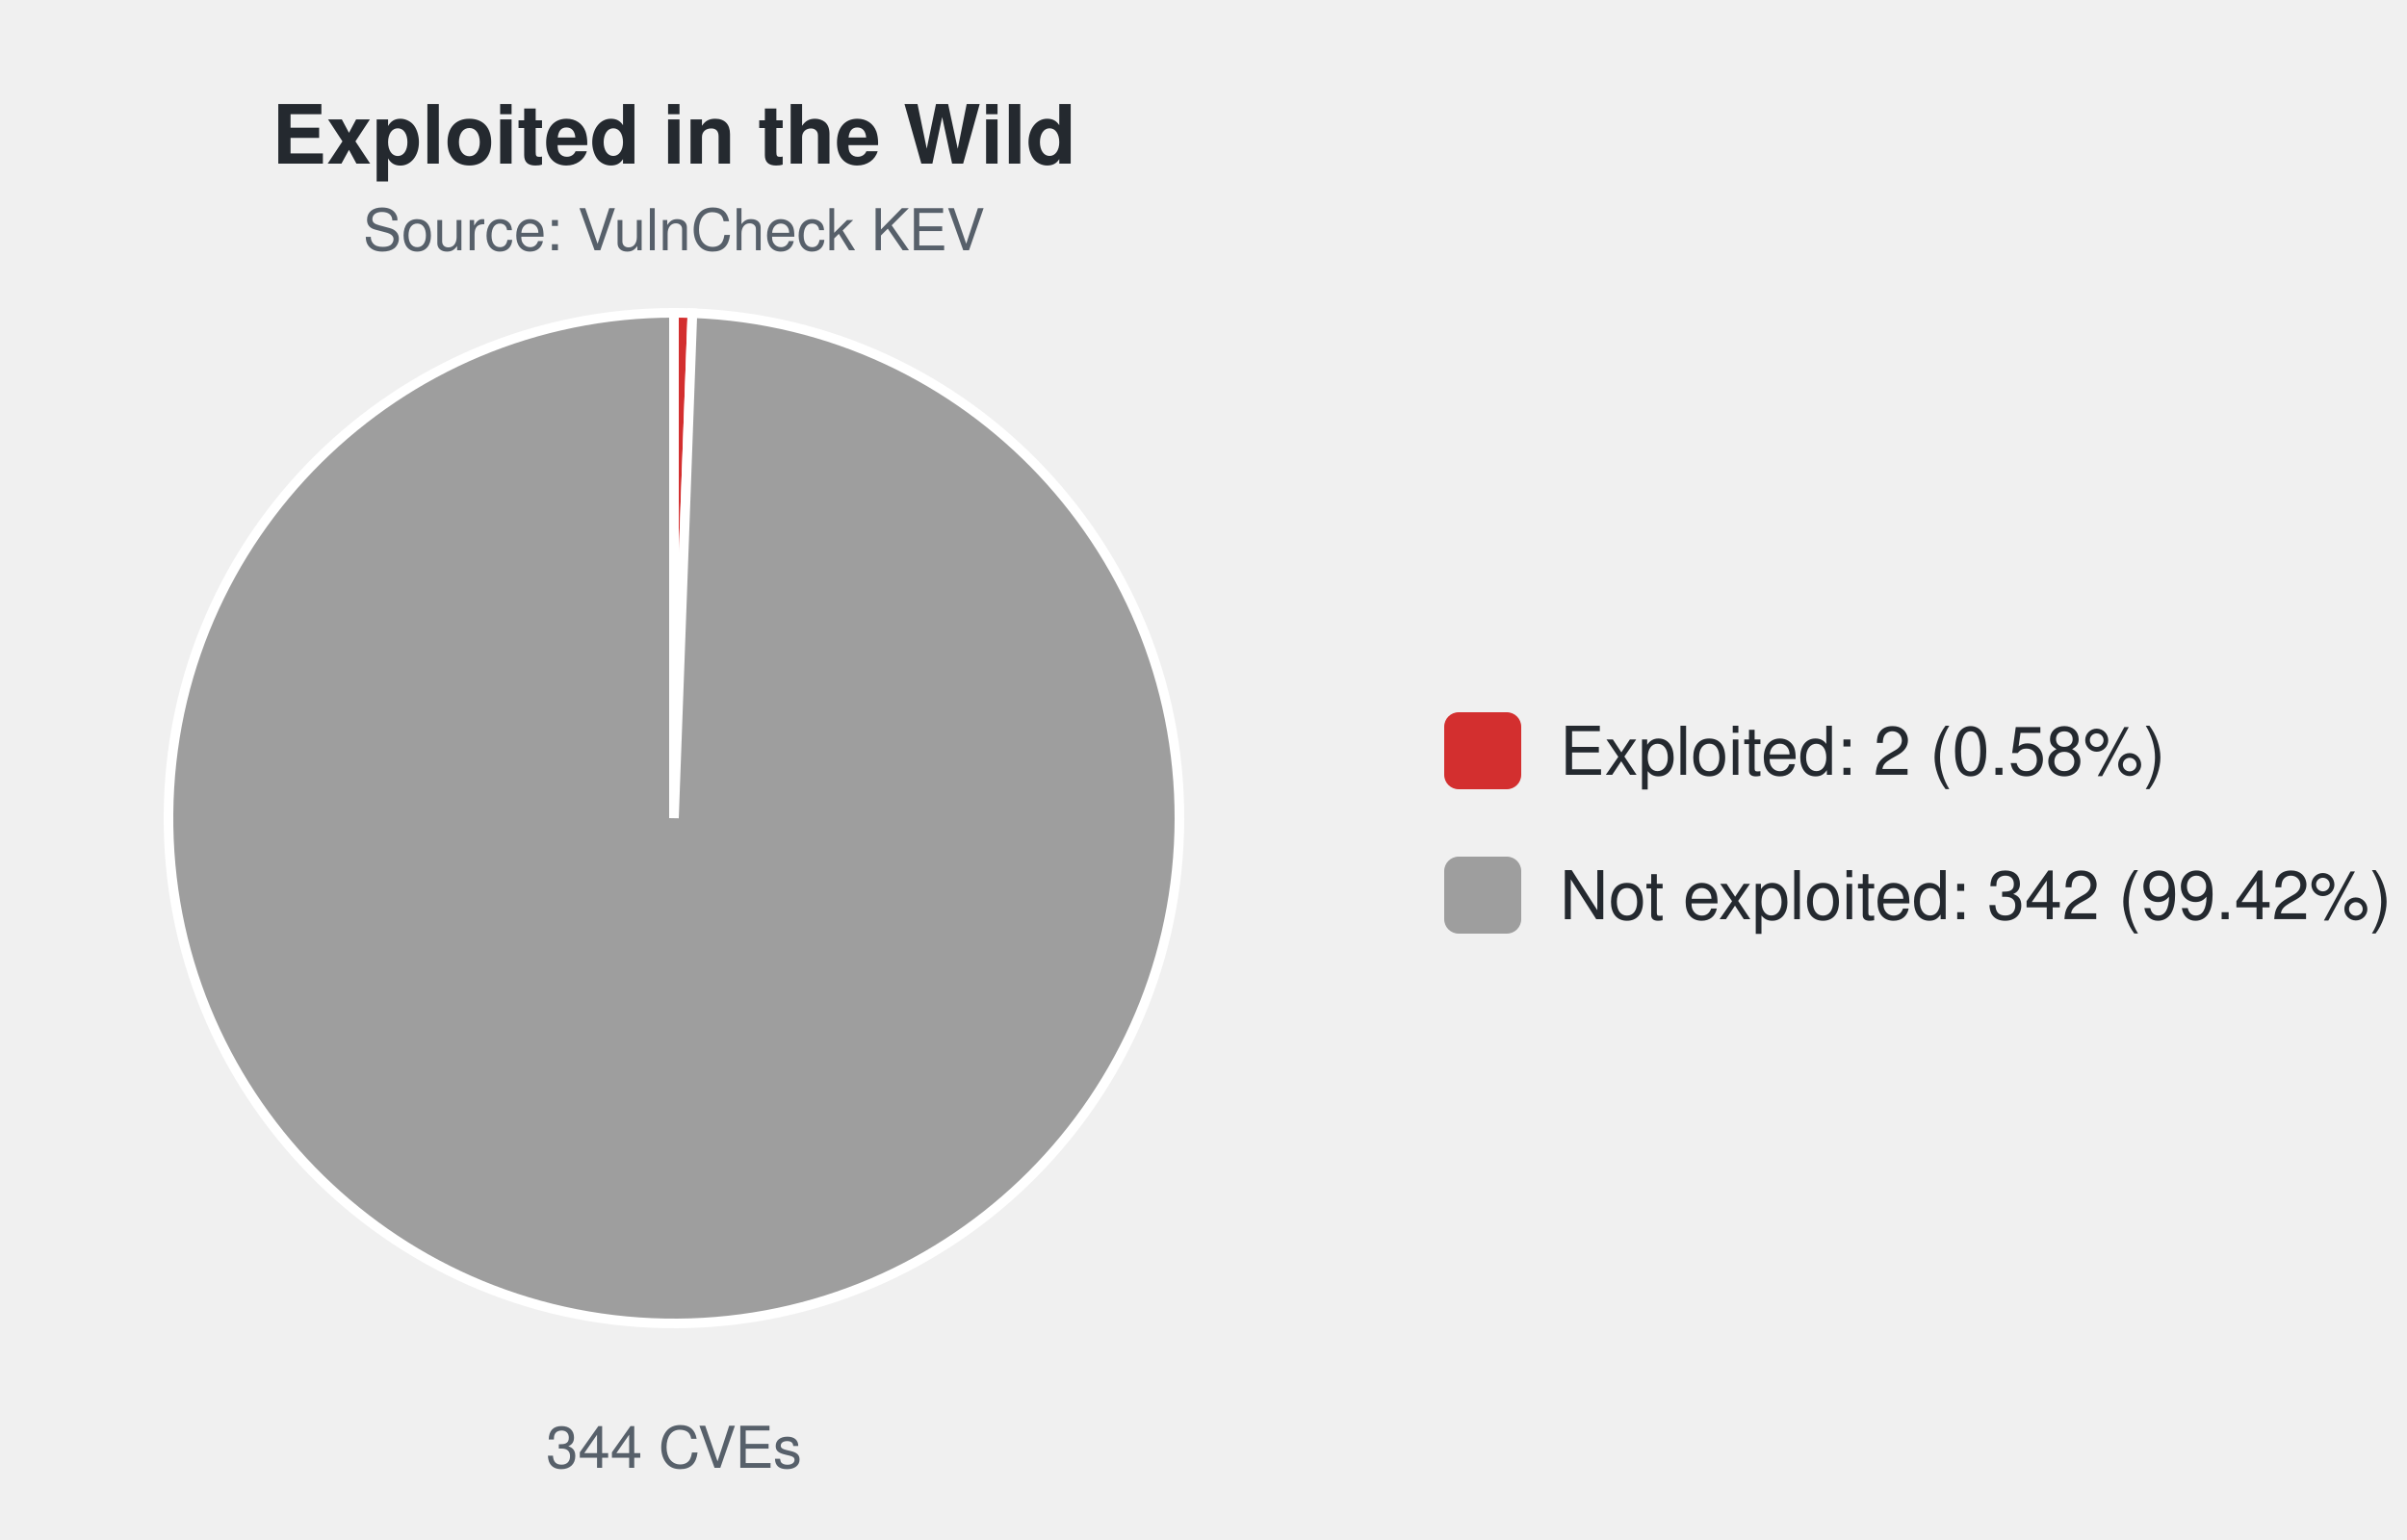
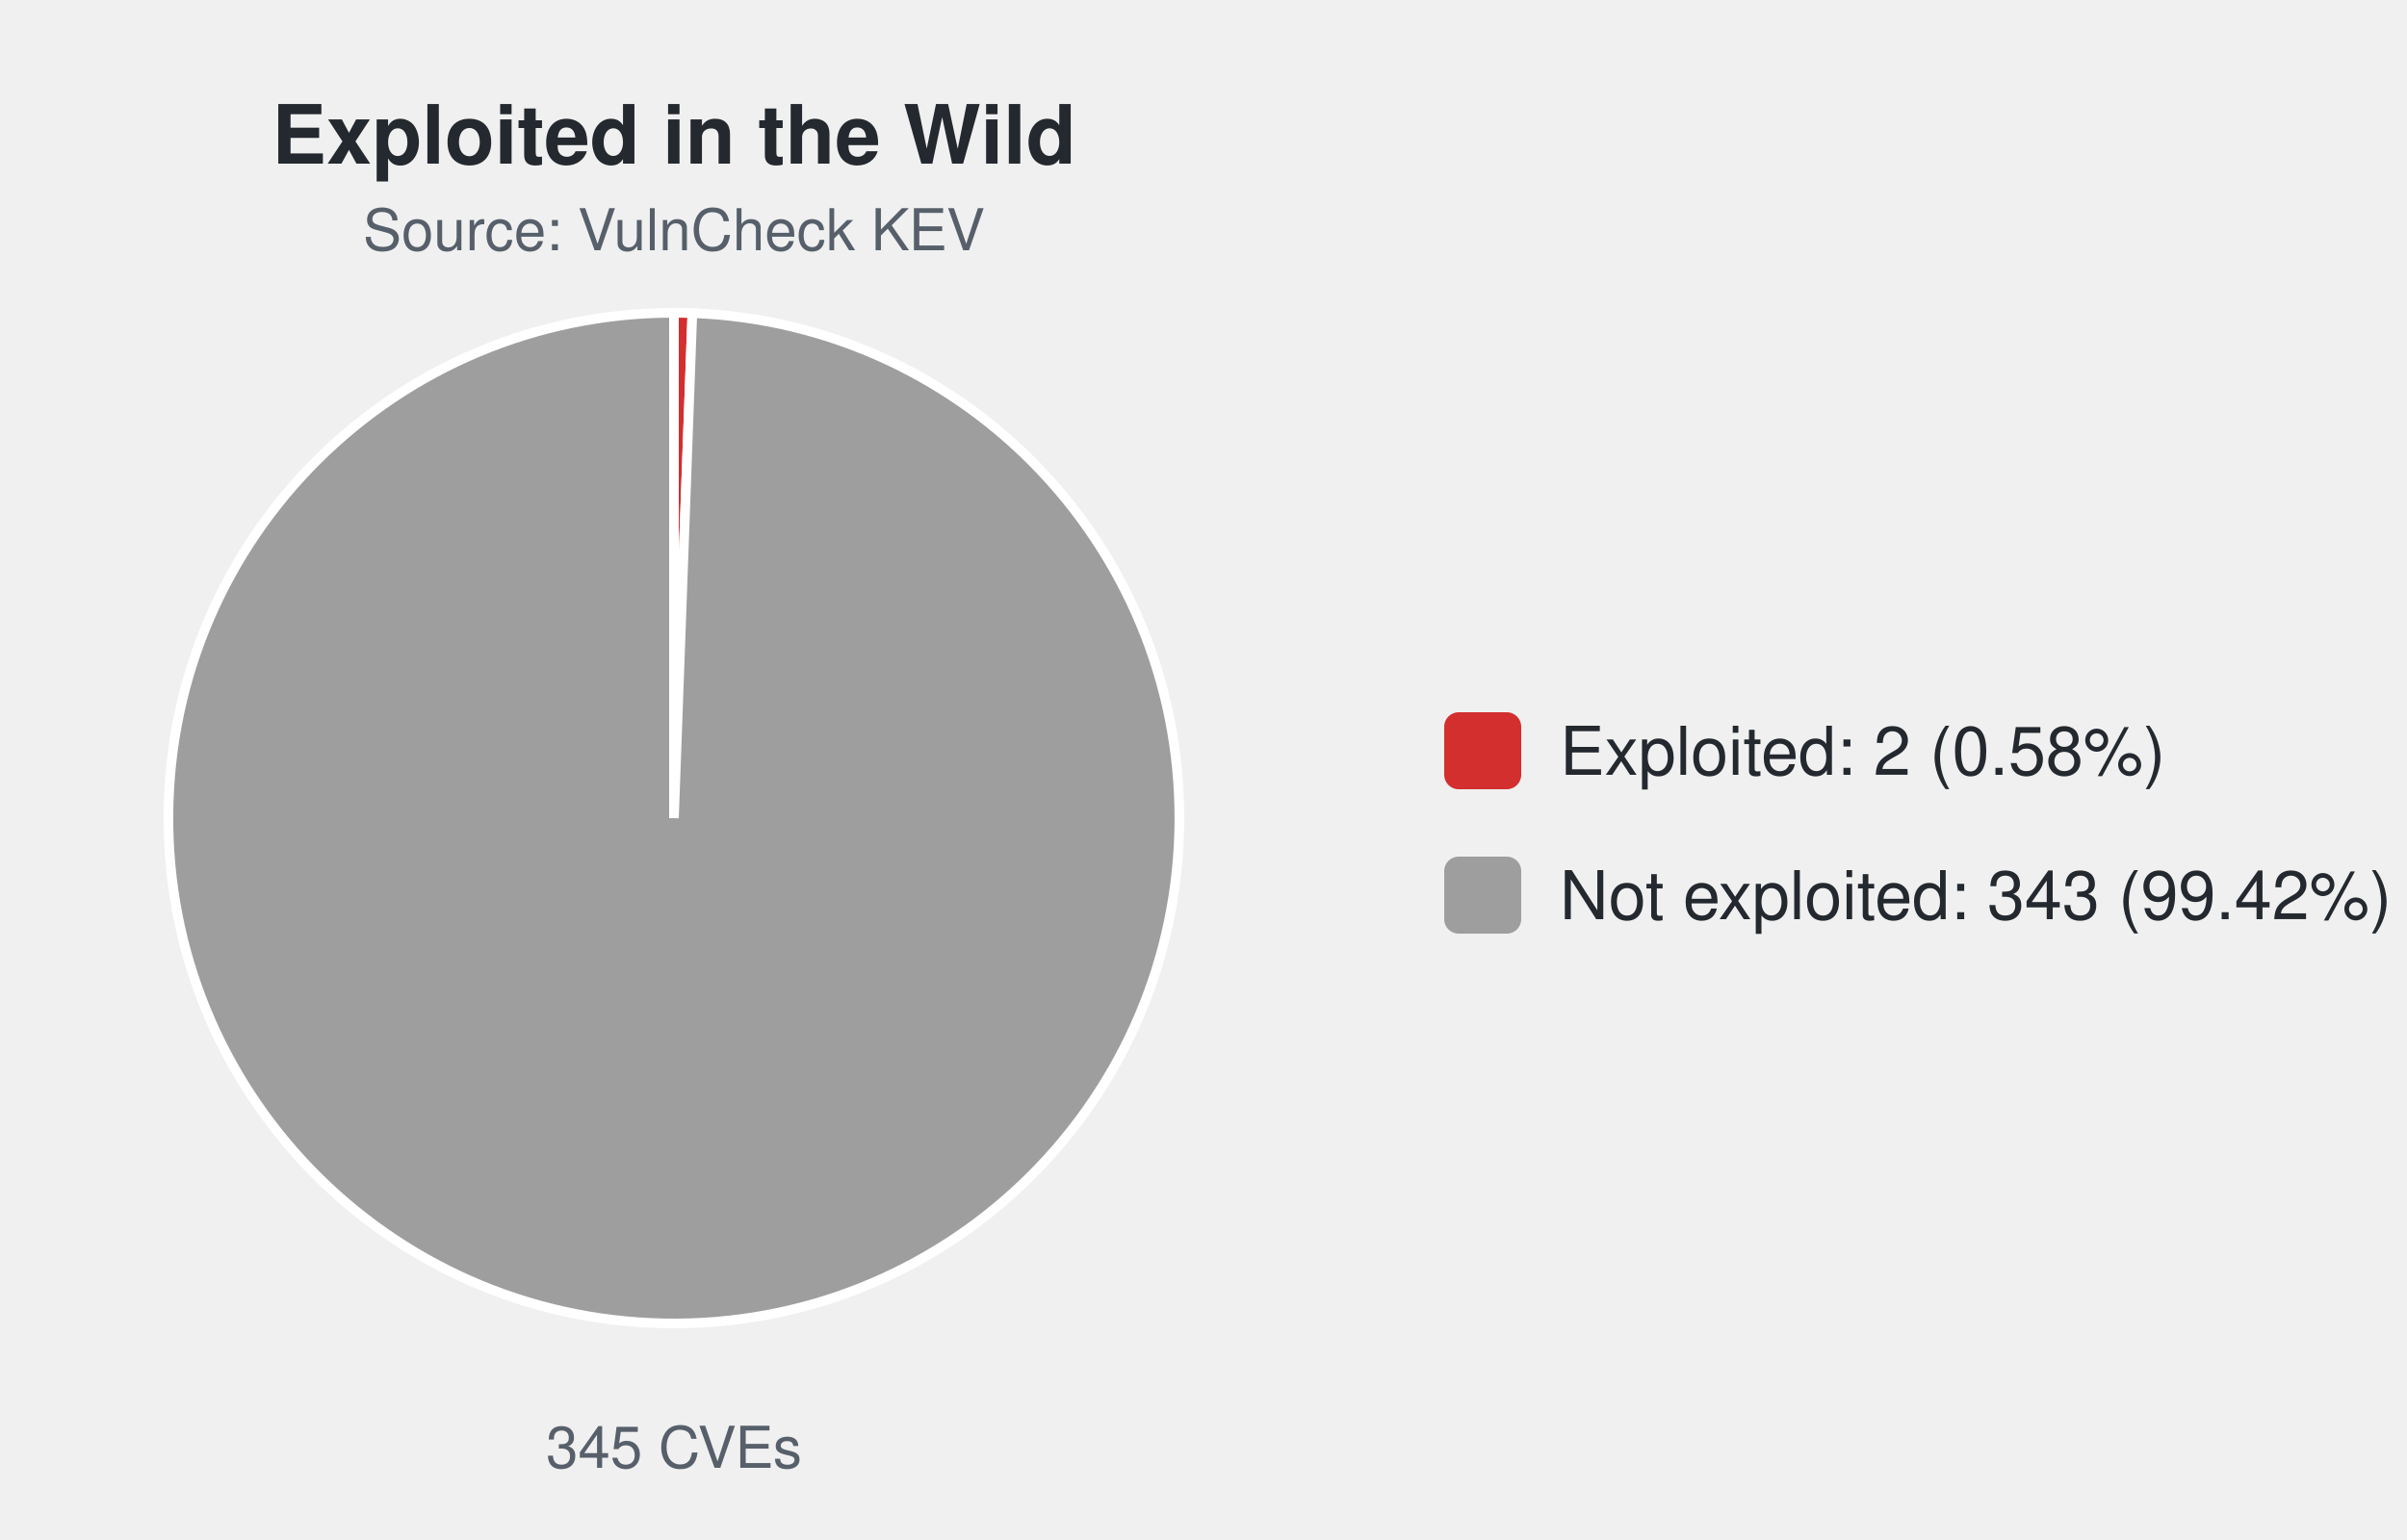
<svg xmlns="http://www.w3.org/2000/svg" width="500" height="320" viewBox="0 0 500 320" font-family="-apple-system,Segoe UI,Helvetica,Arial,sans-serif">
  <text x="140.0" y="34" font-size="17" font-weight="600" text-anchor="middle" fill="#24292f">Exploited in the Wild</text>
  <text x="140.0" y="52" font-size="12" text-anchor="middle" fill="#57606a">Source: VulnCheck KEV</text>
-   <path d="M140.00,170.00 L140.00,65.00 A105.0,105.0 0 0 1 143.83,65.07 Z" fill="#d32f2f" stroke="#ffffff" stroke-width="2" />
-   <path d="M140.00,170.00 L143.83,65.07 A105.0,105.0 0 1 1 140.00,65.00 Z" fill="#9e9e9e" stroke="#ffffff" stroke-width="2" />
-   <text x="140.0" y="305" font-size="12" text-anchor="middle" fill="#57606a">344 CVEs</text>
+   <path d="M140.00,170.00 L140.00,65.00 A105.0,105.0 0 0 1 143.82,65.07 Z" fill="#d32f2f" stroke="#ffffff" stroke-width="2" />
+   <path d="M140.00,170.00 L143.82,65.07 A105.0,105.0 0 1 1 140.00,65.00 Z" fill="#9e9e9e" stroke="#ffffff" stroke-width="2" />
+   <text x="140.0" y="305" font-size="12" text-anchor="middle" fill="#57606a">345 CVEs</text>
  <rect x="300.0" y="148.0" width="16" height="16" rx="3" fill="#d32f2f" />
  <text x="324.0" y="161.0" font-size="14" fill="#24292f">Exploited: 2 (0.58%)</text>
  <rect x="300.0" y="178.0" width="16" height="16" rx="3" fill="#9e9e9e" />
-   <text x="324.0" y="191.0" font-size="14" fill="#24292f">Not exploited: 342 (99.42%)</text>
+   <text x="324.0" y="191.0" font-size="14" fill="#24292f">Not exploited: 343 (99.42%)</text>
</svg>
